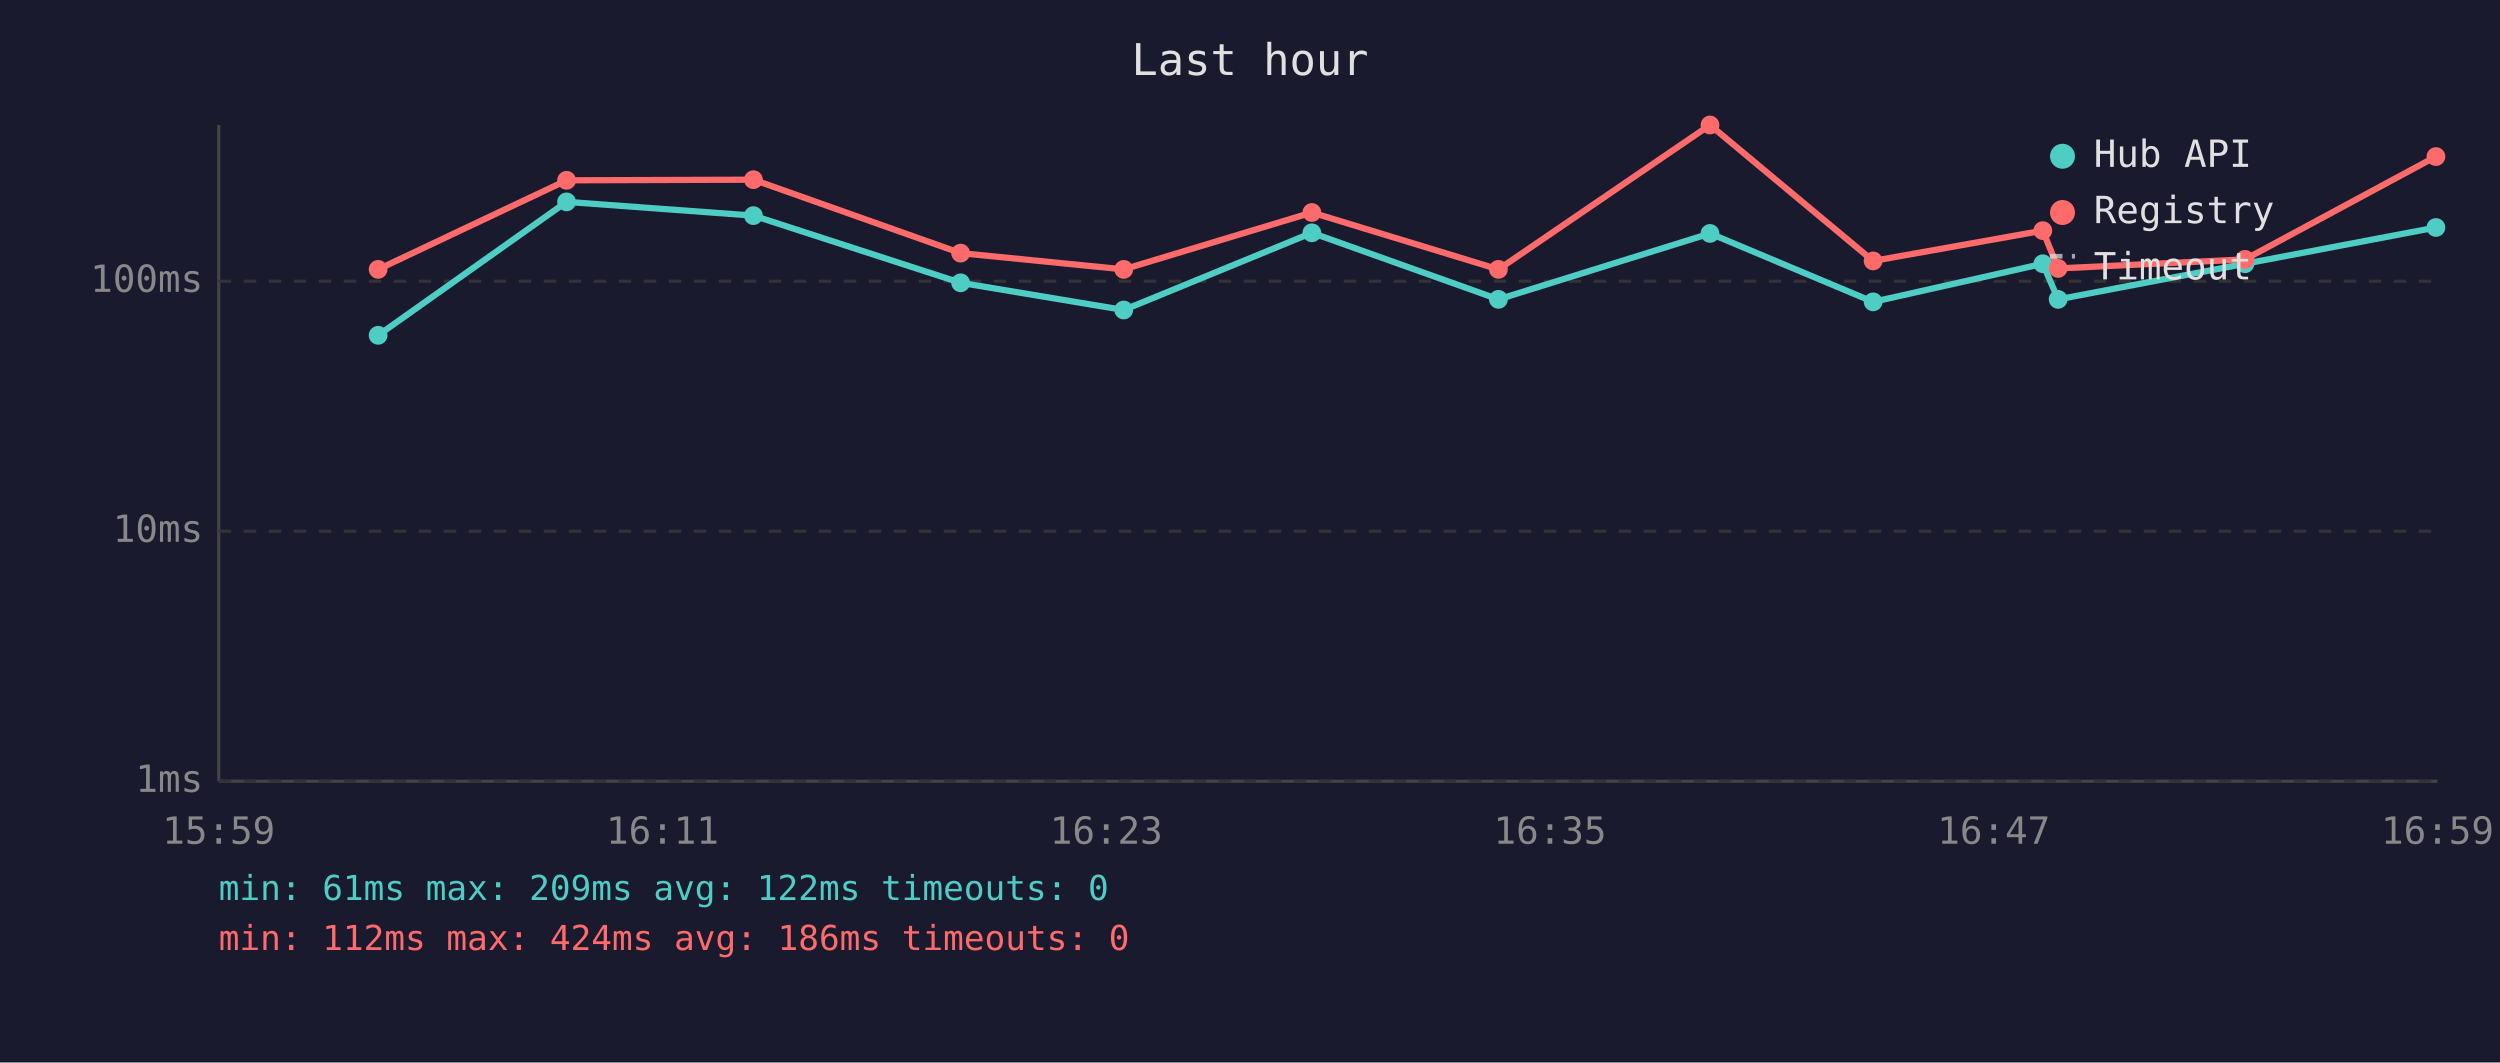
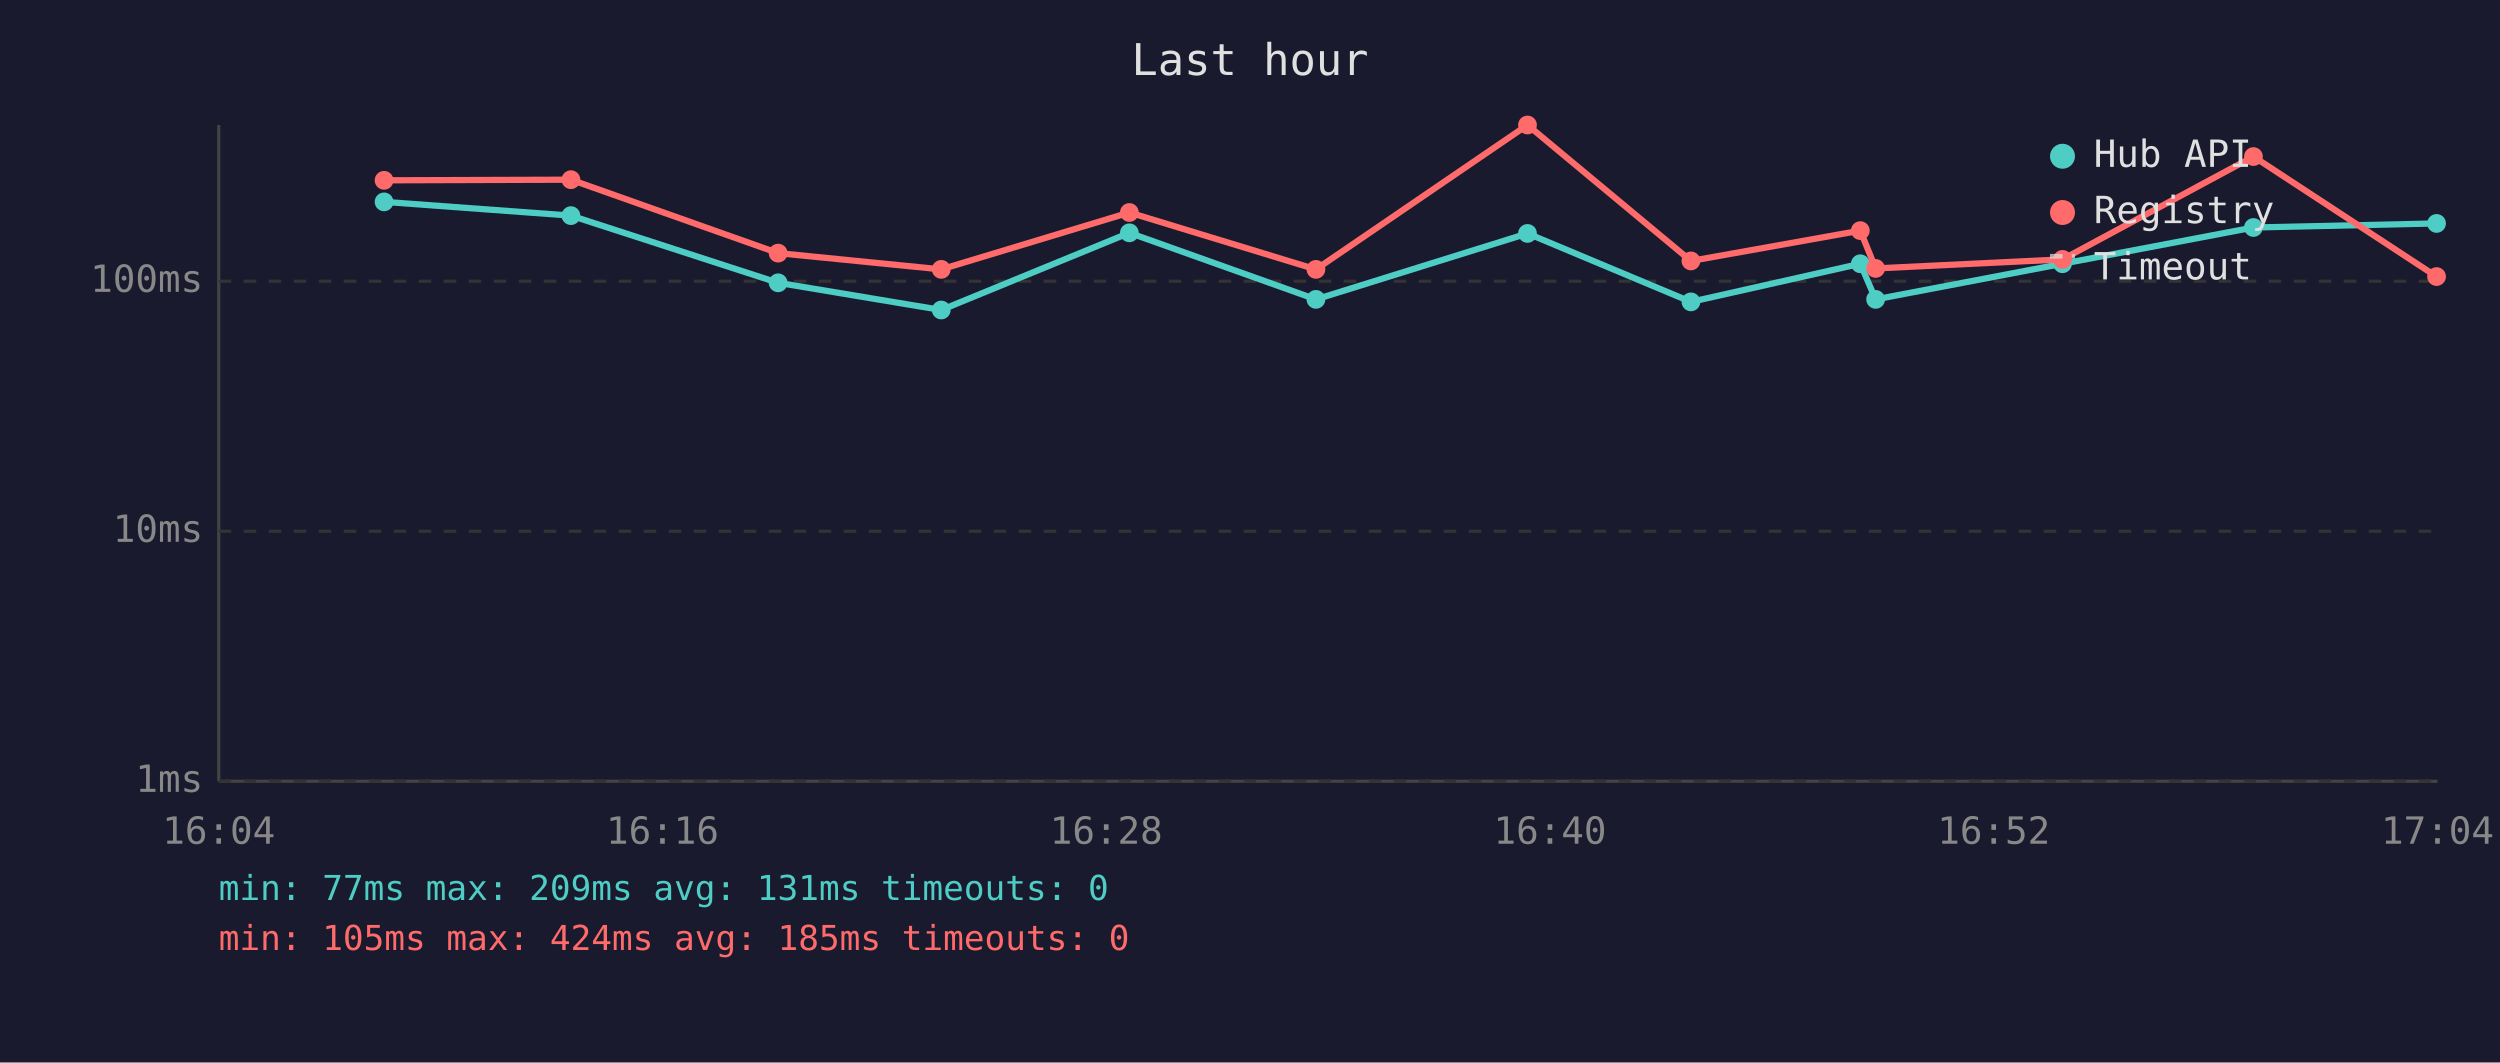
<svg xmlns="http://www.w3.org/2000/svg" viewBox="0 0 800 340" font-family="monospace" font-size="12">
  <rect width="800" height="340" fill="#1a1a2e" />
  <text x="400" y="24" fill="#e0e0e0" font-size="14" text-anchor="middle">Last hour</text>
  <line x1="70" y1="40" x2="70" y2="250" stroke="#444" stroke-width="1" />
  <line x1="70" y1="250" x2="780" y2="250" stroke="#444" stroke-width="1" />
  <line x1="70" y1="250" x2="780" y2="250" stroke="#333" stroke-width="1" stroke-dasharray="4" />
  <text x="65" y="250" fill="#888" text-anchor="end" dominant-baseline="middle">1ms</text>
  <line x1="70" y1="170" x2="780" y2="170" stroke="#333" stroke-width="1" stroke-dasharray="4" />
  <text x="65" y="170" fill="#888" text-anchor="end" dominant-baseline="middle">10ms</text>
  <line x1="70" y1="90" x2="780" y2="90" stroke="#333" stroke-width="1" stroke-dasharray="4" />
  <text x="65" y="90" fill="#888" text-anchor="end" dominant-baseline="middle">100ms</text>
-   <text x="70" y="270" fill="#888" text-anchor="middle">15:59</text>
-   <text x="212" y="270" fill="#888" text-anchor="middle">16:11</text>
-   <text x="354" y="270" fill="#888" text-anchor="middle">16:23</text>
-   <text x="496" y="270" fill="#888" text-anchor="middle">16:35</text>
-   <text x="638" y="270" fill="#888" text-anchor="middle">16:47</text>
-   <text x="780" y="270" fill="#888" text-anchor="middle">16:59</text>
-   <polyline points="121.0,107.3 181.3,64.6 241.1,69.0 307.4,90.5 359.6,99.2 419.8,74.5 479.5,95.8 547.2,74.7 599.4,96.6 653.7,84.4 658.6,95.8 718.4,84.4 779.5,72.8" fill="none" stroke="#4ecdc4" stroke-width="2" opacity="1" />
-   <circle cx="121.0" cy="107.3" r="3" fill="#4ecdc4" />
-   <circle cx="181.3" cy="64.6" r="3" fill="#4ecdc4" />
-   <circle cx="241.1" cy="69.0" r="3" fill="#4ecdc4" />
-   <circle cx="307.4" cy="90.5" r="3" fill="#4ecdc4" />
-   <circle cx="359.6" cy="99.2" r="3" fill="#4ecdc4" />
-   <circle cx="419.8" cy="74.5" r="3" fill="#4ecdc4" />
-   <circle cx="479.5" cy="95.8" r="3" fill="#4ecdc4" />
-   <circle cx="547.2" cy="74.7" r="3" fill="#4ecdc4" />
-   <circle cx="599.4" cy="96.6" r="3" fill="#4ecdc4" />
-   <circle cx="653.7" cy="84.4" r="3" fill="#4ecdc4" />
-   <circle cx="658.6" cy="95.8" r="3" fill="#4ecdc4" />
-   <circle cx="718.4" cy="84.4" r="3" fill="#4ecdc4" />
-   <circle cx="779.5" cy="72.8" r="3" fill="#4ecdc4" />
-   <polyline points="121.0,86.2 181.3,57.7 241.1,57.5 307.4,81.0 359.6,86.2 419.8,68.0 479.5,86.2 547.2,40.0 599.4,83.5 653.7,73.8 658.6,85.9 718.4,83.0 779.5,50.1" fill="none" stroke="#ff6b6b" stroke-width="2" opacity="1" />
-   <circle cx="121.0" cy="86.2" r="3" fill="#ff6b6b" />
-   <circle cx="181.3" cy="57.7" r="3" fill="#ff6b6b" />
-   <circle cx="241.1" cy="57.5" r="3" fill="#ff6b6b" />
-   <circle cx="307.4" cy="81.0" r="3" fill="#ff6b6b" />
-   <circle cx="359.6" cy="86.2" r="3" fill="#ff6b6b" />
-   <circle cx="419.8" cy="68.0" r="3" fill="#ff6b6b" />
-   <circle cx="479.5" cy="86.2" r="3" fill="#ff6b6b" />
-   <circle cx="547.2" cy="40.0" r="3" fill="#ff6b6b" />
-   <circle cx="599.4" cy="83.5" r="3" fill="#ff6b6b" />
-   <circle cx="653.7" cy="73.8" r="3" fill="#ff6b6b" />
-   <circle cx="658.6" cy="85.9" r="3" fill="#ff6b6b" />
-   <circle cx="718.4" cy="83.0" r="3" fill="#ff6b6b" />
-   <circle cx="779.5" cy="50.1" r="3" fill="#ff6b6b" />
+   <text x="70" y="270" fill="#888" text-anchor="middle">16:04</text>
+   <text x="212" y="270" fill="#888" text-anchor="middle">16:16</text>
+   <text x="354" y="270" fill="#888" text-anchor="middle">16:28</text>
+   <text x="496" y="270" fill="#888" text-anchor="middle">16:40</text>
+   <text x="638" y="270" fill="#888" text-anchor="middle">16:52</text>
+   <text x="780" y="270" fill="#888" text-anchor="middle">17:04</text>
+   <polyline points="122.9,64.6 182.7,69.0 249.0,90.5 301.2,99.2 361.4,74.5 421.1,95.8 488.8,74.7 541.1,96.6 595.3,84.4 600.2,95.8 660.0,84.4 721.1,72.8 779.7,71.5" fill="none" stroke="#4ecdc4" stroke-width="2" opacity="1" />
+   <circle cx="122.9" cy="64.6" r="3" fill="#4ecdc4" />
+   <circle cx="182.7" cy="69.0" r="3" fill="#4ecdc4" />
+   <circle cx="249.0" cy="90.5" r="3" fill="#4ecdc4" />
+   <circle cx="301.2" cy="99.2" r="3" fill="#4ecdc4" />
+   <circle cx="361.4" cy="74.5" r="3" fill="#4ecdc4" />
+   <circle cx="421.1" cy="95.8" r="3" fill="#4ecdc4" />
+   <circle cx="488.8" cy="74.7" r="3" fill="#4ecdc4" />
+   <circle cx="541.1" cy="96.6" r="3" fill="#4ecdc4" />
+   <circle cx="595.3" cy="84.4" r="3" fill="#4ecdc4" />
+   <circle cx="600.2" cy="95.8" r="3" fill="#4ecdc4" />
+   <circle cx="660.0" cy="84.4" r="3" fill="#4ecdc4" />
+   <circle cx="721.1" cy="72.8" r="3" fill="#4ecdc4" />
+   <circle cx="779.7" cy="71.5" r="3" fill="#4ecdc4" />
+   <polyline points="122.9,57.7 182.7,57.5 249.0,81.0 301.2,86.2 361.4,68.0 421.1,86.2 488.8,40.0 541.1,83.5 595.3,73.8 600.2,85.9 660.0,83.0 721.1,50.1 779.7,88.5" fill="none" stroke="#ff6b6b" stroke-width="2" opacity="1" />
+   <circle cx="122.9" cy="57.7" r="3" fill="#ff6b6b" />
+   <circle cx="182.7" cy="57.5" r="3" fill="#ff6b6b" />
+   <circle cx="249.0" cy="81.0" r="3" fill="#ff6b6b" />
+   <circle cx="301.2" cy="86.2" r="3" fill="#ff6b6b" />
+   <circle cx="361.4" cy="68.0" r="3" fill="#ff6b6b" />
+   <circle cx="421.1" cy="86.2" r="3" fill="#ff6b6b" />
+   <circle cx="488.8" cy="40.0" r="3" fill="#ff6b6b" />
+   <circle cx="541.1" cy="83.5" r="3" fill="#ff6b6b" />
+   <circle cx="595.3" cy="73.8" r="3" fill="#ff6b6b" />
+   <circle cx="600.2" cy="85.9" r="3" fill="#ff6b6b" />
+   <circle cx="660.0" cy="83.0" r="3" fill="#ff6b6b" />
+   <circle cx="721.1" cy="50.1" r="3" fill="#ff6b6b" />
+   <circle cx="779.7" cy="88.5" r="3" fill="#ff6b6b" />
  <circle cx="660" cy="50" r="4" fill="#4ecdc4" />
  <text x="670" y="50" fill="#e0e0e0" dominant-baseline="middle">Hub API</text>
  <circle cx="660" cy="68" r="4" fill="#ff6b6b" />
  <text x="670" y="68" fill="#e0e0e0" dominant-baseline="middle">Registry</text>
  <line x1="656" y1="82" x2="664" y2="82" stroke="#e0e0e0" stroke-width="1.5" stroke-dasharray="4,3" opacity="0.7" />
  <text x="670" y="86" fill="#e0e0e0" dominant-baseline="middle">Timeout</text>
-   <text x="70" y="288" fill="#4ecdc4" font-size="11">min: 61ms  max: 209ms  avg: 122ms  timeouts: 0</text>
-   <text x="70" y="304" fill="#ff6b6b" font-size="11">min: 112ms  max: 424ms  avg: 186ms  timeouts: 0</text>
+   <text x="70" y="288" fill="#4ecdc4" font-size="11">min: 77ms  max: 209ms  avg: 131ms  timeouts: 0</text>
+   <text x="70" y="304" fill="#ff6b6b" font-size="11">min: 105ms  max: 424ms  avg: 185ms  timeouts: 0</text>
</svg>
